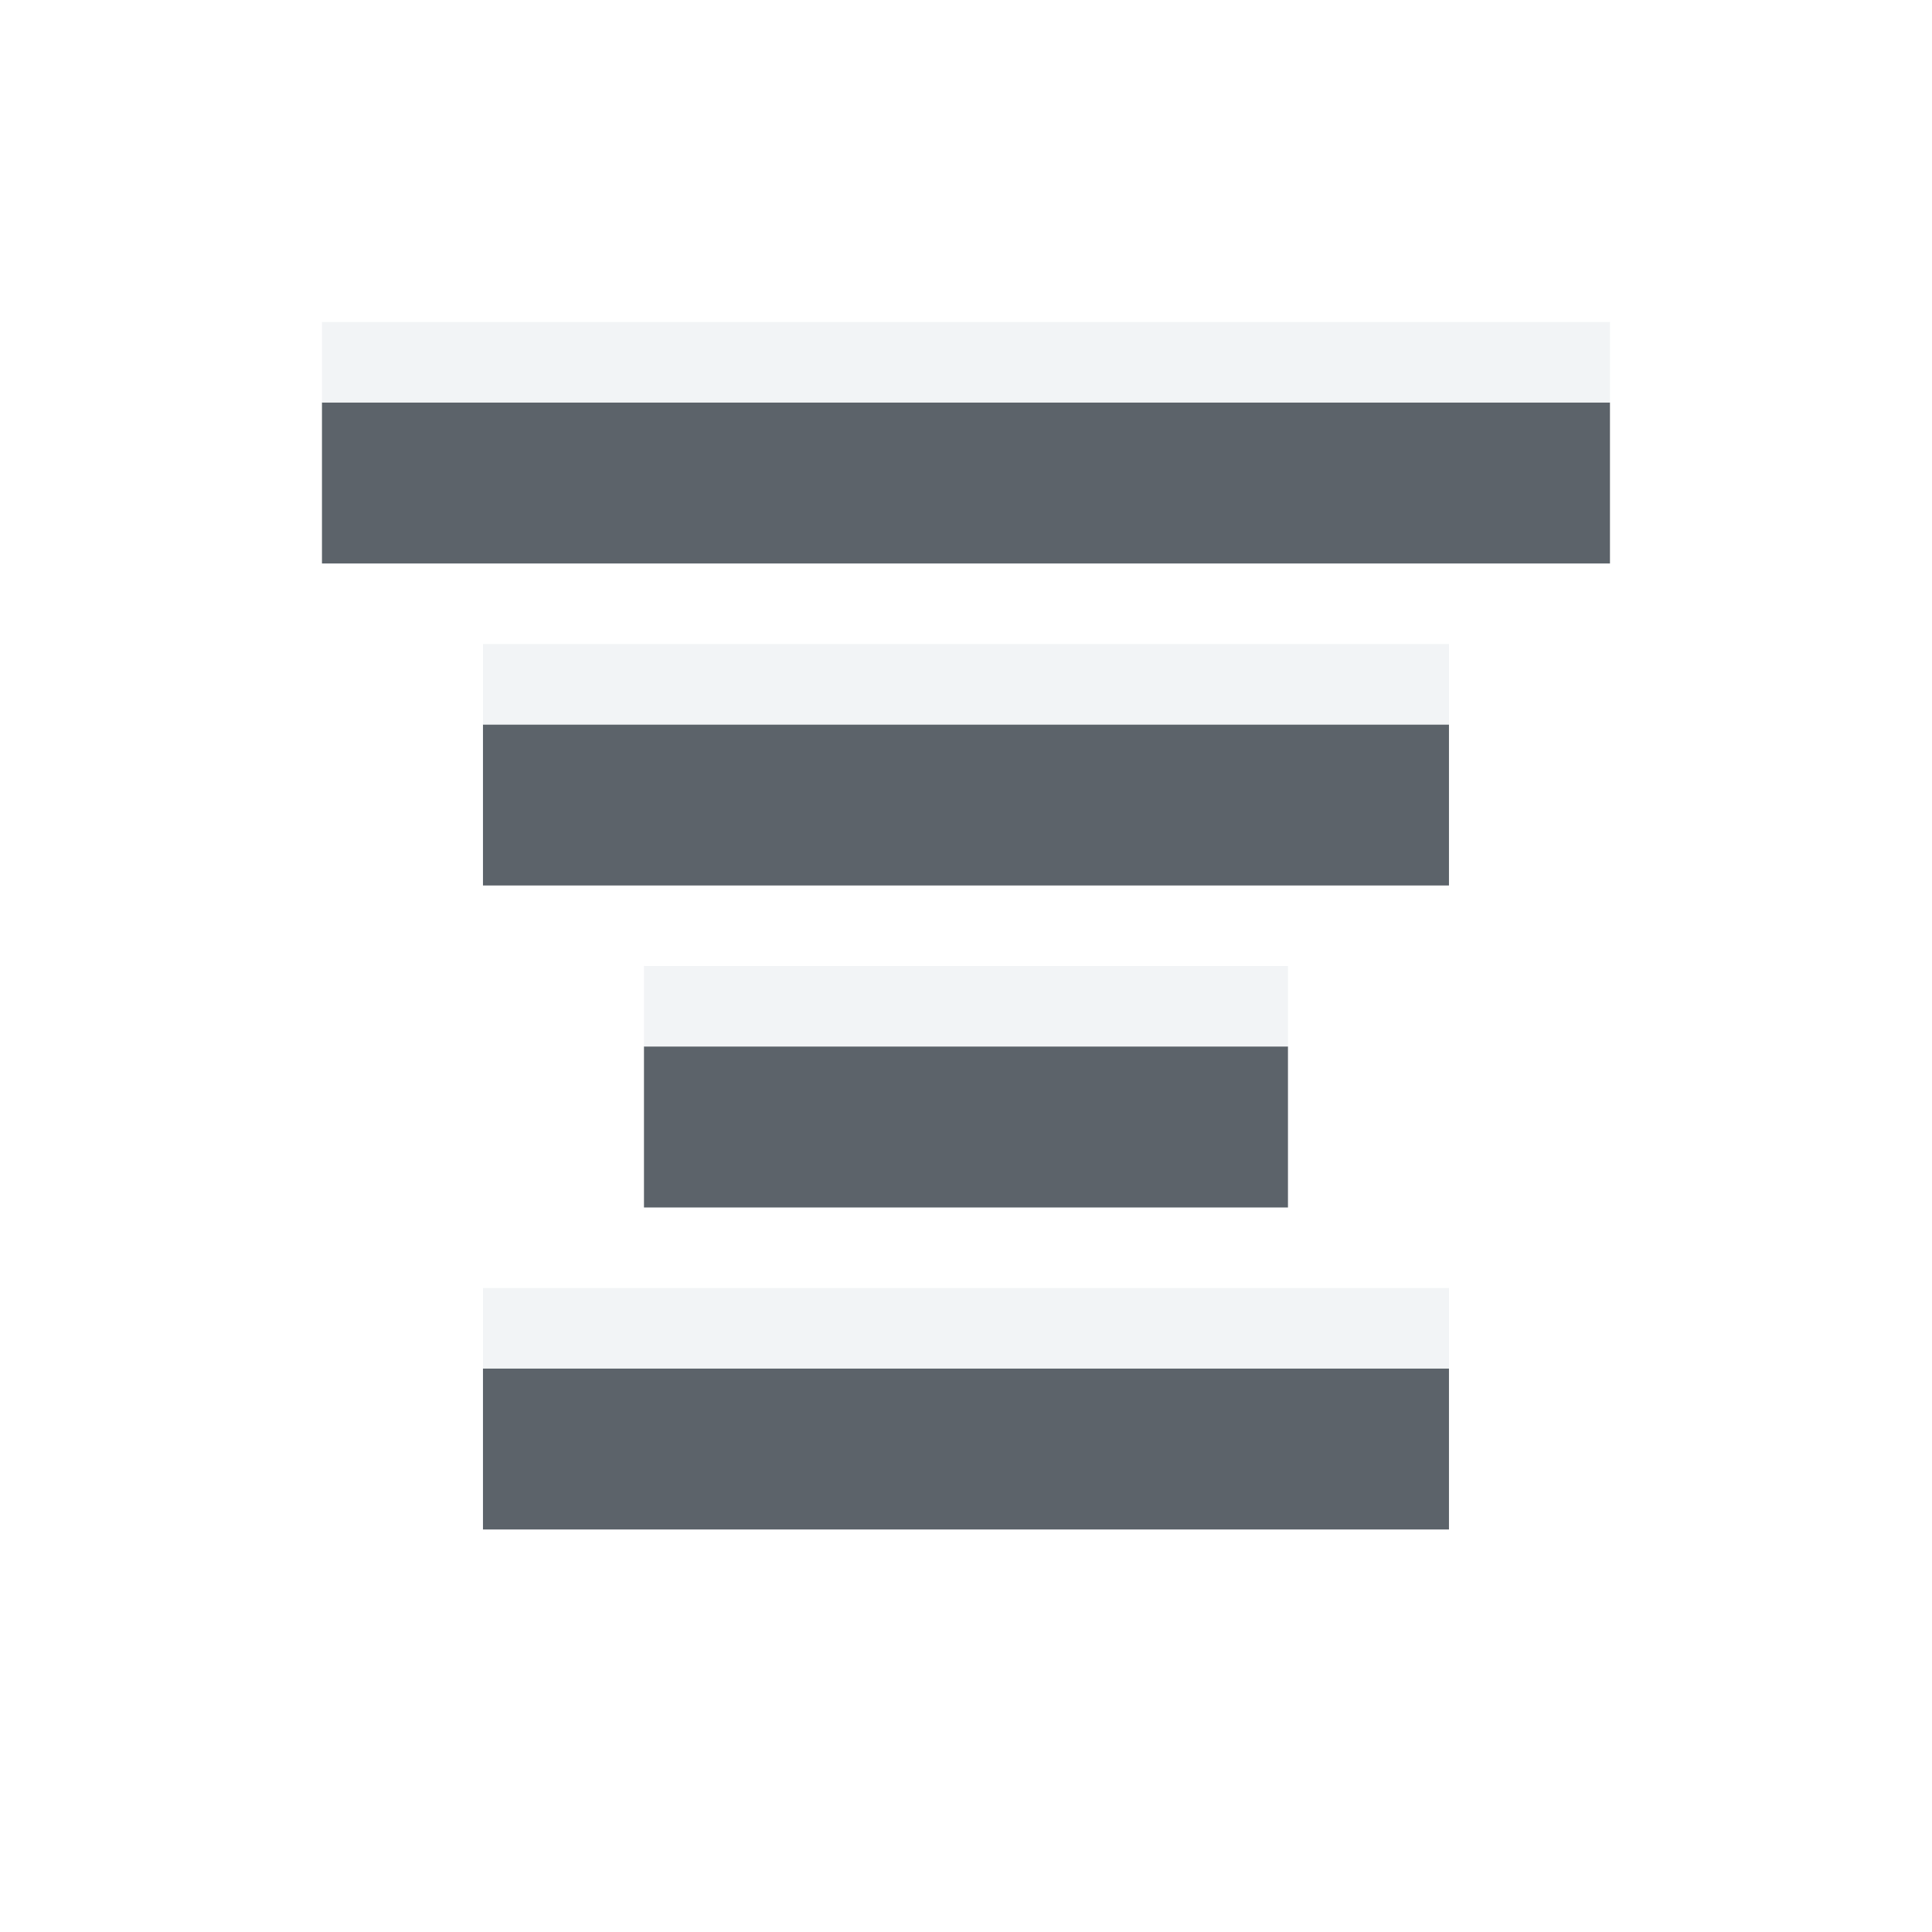
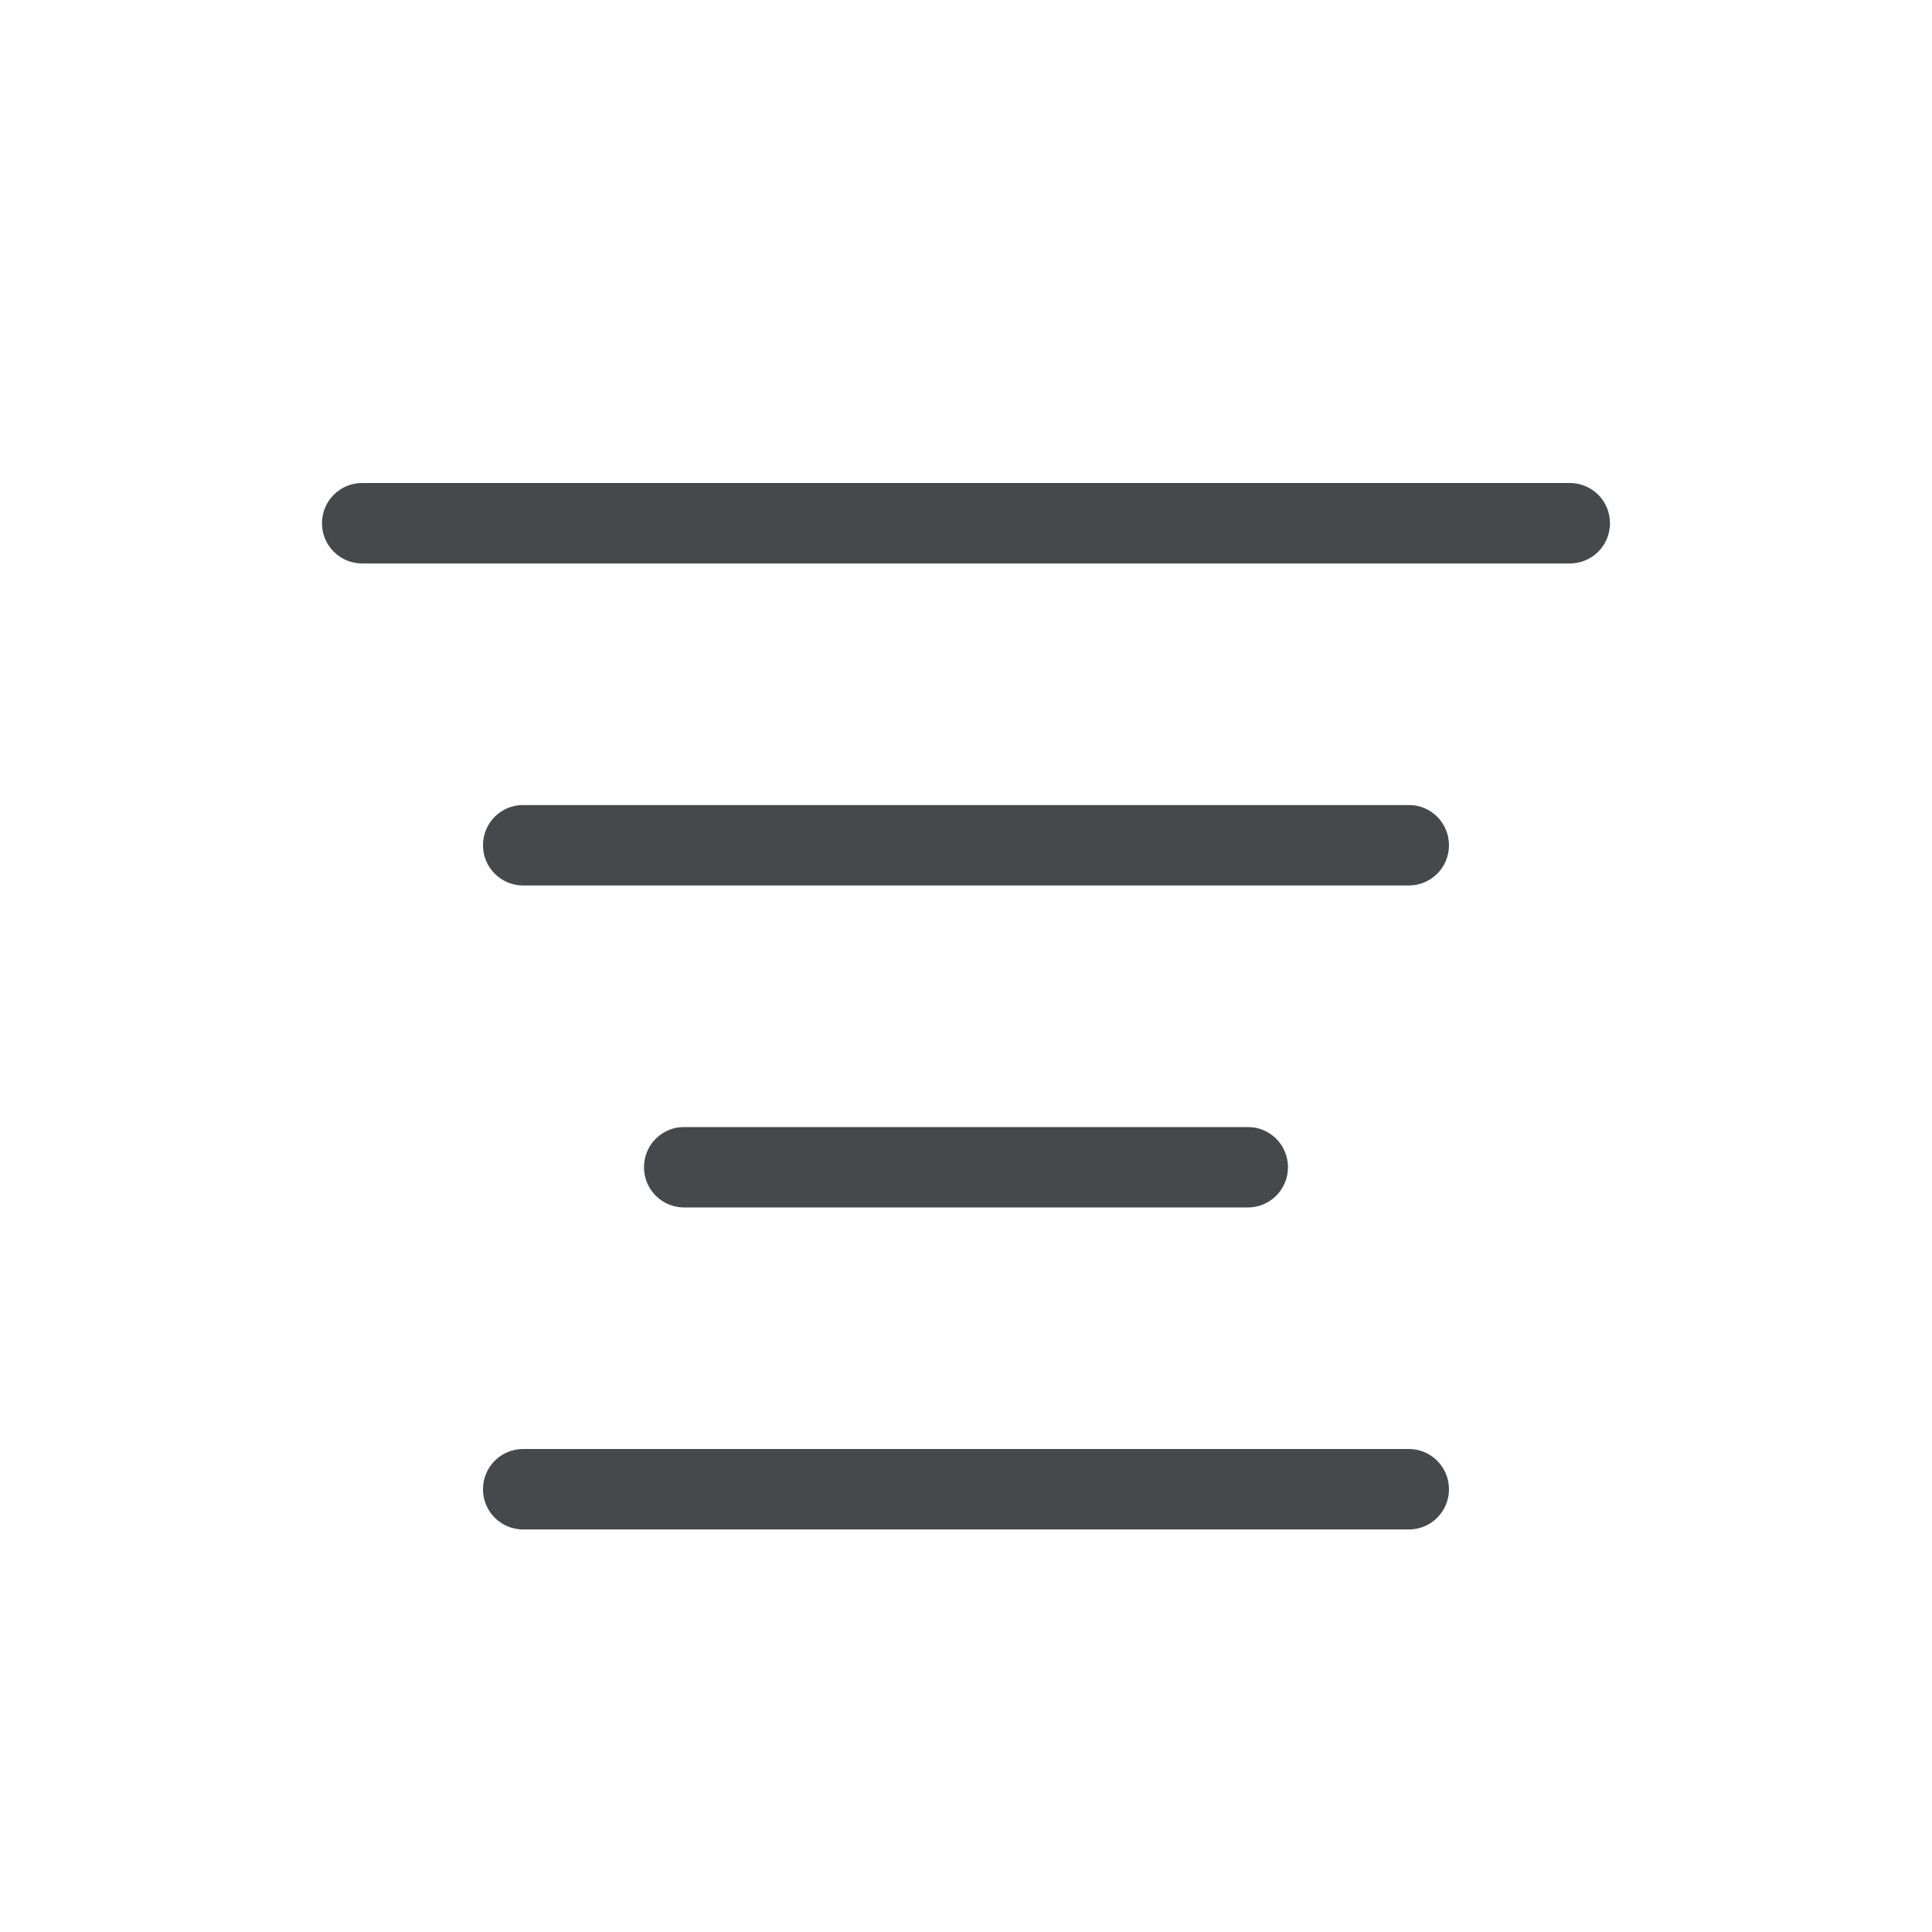
- <svg xmlns="http://www.w3.org/2000/svg" width="24" height="24" id="svg13094" version="1.1">
-   <defs id="defs13096" />
-   <g transform="translate(9379.308,-4835.199)" id="layer1">
-     <path style="color:#000000;fill:#27303a;fill-opacity:0.753;fill-rule:nonzero;stroke:none;stroke-width:57.893;marker:none;visibility:visible;display:inline;overflow:visible;enable-background:accumulate" d="m -9375.308,4840.199 0,2 16,0 0,-2 z m 2,4 0,2 12,0 0,-2 z m 2,4 0,2 8,0 0,-2 z m -2,4 0,2 12,0 0,-2 z" id="rect3016" />
-     <path style="color:#000000;fill:#f1f3f5;fill-opacity:0.903;fill-rule:nonzero;stroke:none;stroke-width:57.893;marker:none;visibility:visible;display:inline;overflow:visible;enable-background:accumulate" d="m -9375.308,4839.199 0,1 16,0 0,-1 z m 2,4 0,1 12,0 0,-1 z m 2,4 0,1 8,0 0,-1 z m -2,4 0,1 12,0 0,-1 z" id="rect3022" />
+ <svg xmlns="http://www.w3.org/2000/svg" id="a" width="24" height="24" version="1.1">
+   <defs>
+     <style id="current-color-scheme" type="text/css">.ColorScheme-Text {color:#090d11;}.ColorScheme-Background{color:#ffffff;}</style>
+   </defs>
+   <g id="b" transform="translate(9379.3 -4835.2)">
+     <path id="c" d="m-9374.8 4841.2c-0.277 0-0.5 0.223-0.5 0.5s0.223 0.5 0.5 0.5h15c0.277 0 0.5-0.223 0.5-0.5s-0.223-0.5-0.5-0.5zm2 4c-0.277 0-0.5 0.223-0.5 0.5s0.223 0.5 0.5 0.5h11c0.277 0 0.5-0.223 0.5-0.5s-0.223-0.5-0.5-0.5zm2 4c-0.277 0-0.5 0.223-0.5 0.5s0.223 0.5 0.5 0.5h7c0.277 0 0.5-0.223 0.5-0.5s-0.223-0.5-0.5-0.5zm-2 4c-0.277 0-0.5 0.223-0.5 0.5s0.223 0.5 0.5 0.5h11c0.277 0 0.5-0.223 0.5-0.5s-0.223-0.5-0.5-0.5z" style="fill-opacity:.75;fill:currentColor" class="ColorScheme-Text" />
+     <path id="e" d="m-9375.3 4840.2v1h16v-1zm2 4v1h12v-1zm2 4v1h8v-1zm-2 4v1h12v-1z" style="fill-opacity:.5;fill:currentColor" class="ColorScheme-Background" />
  </g>
</svg>
